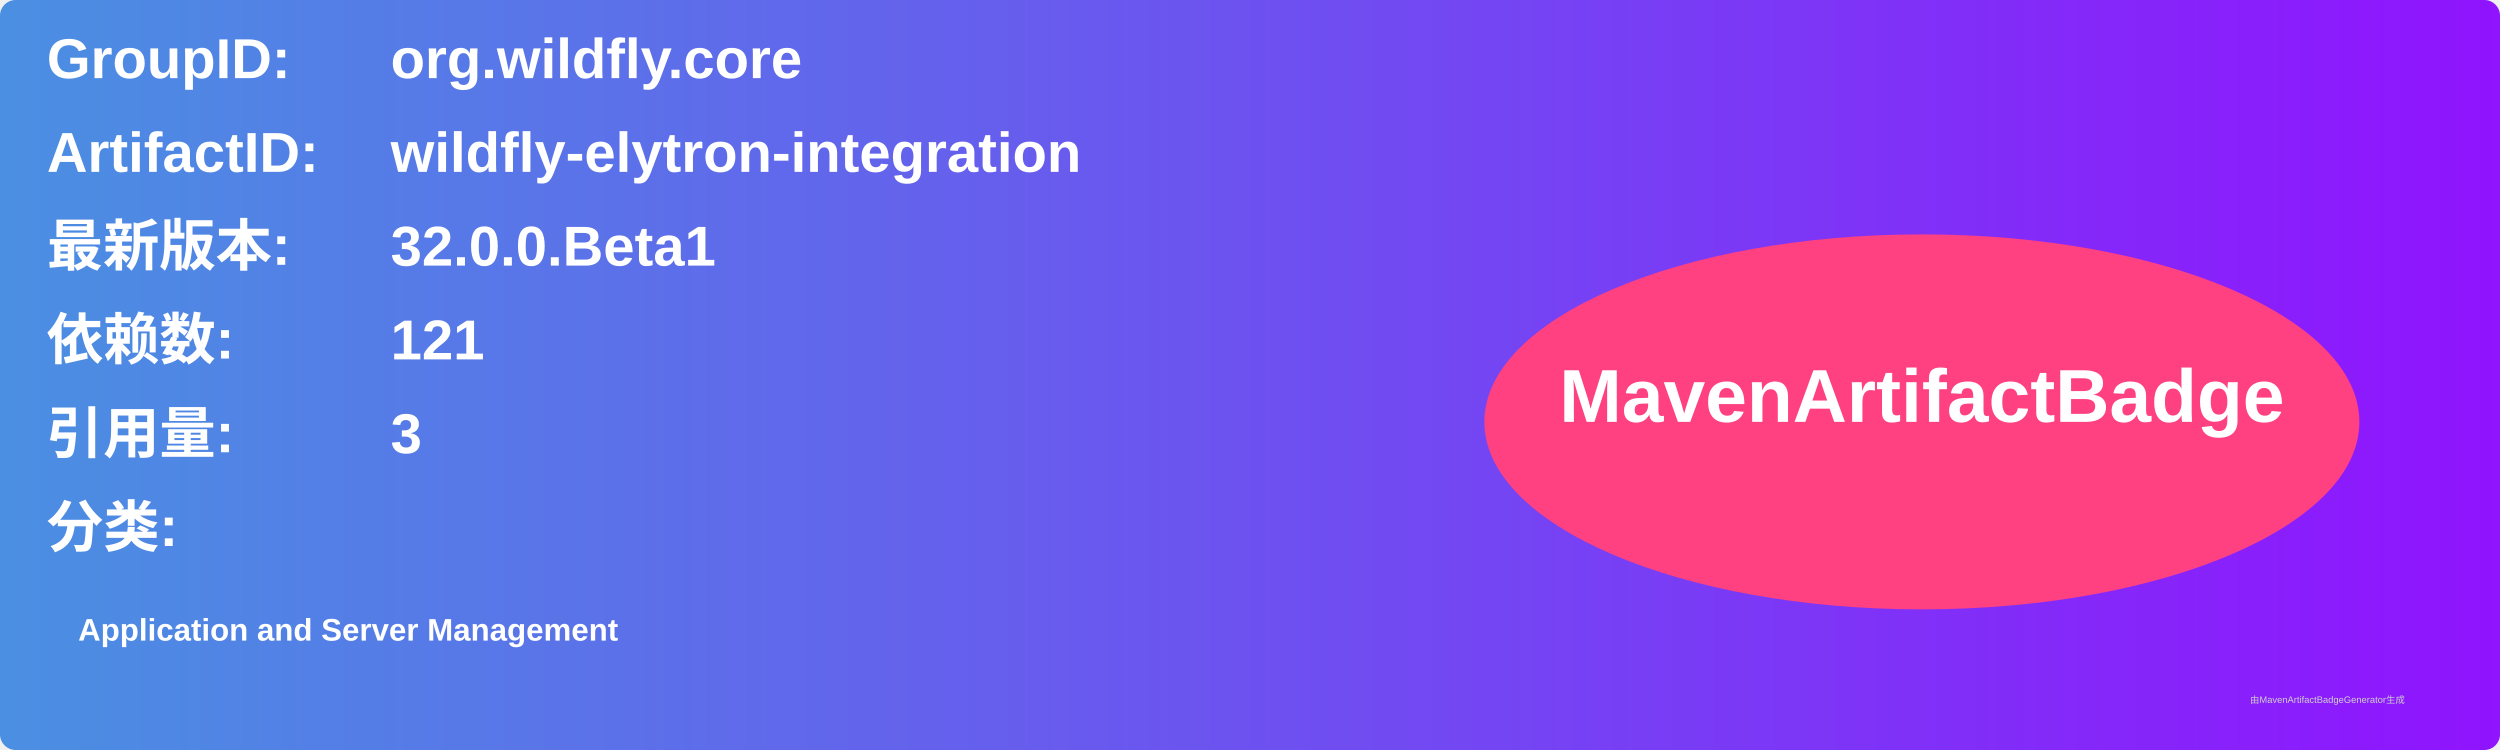
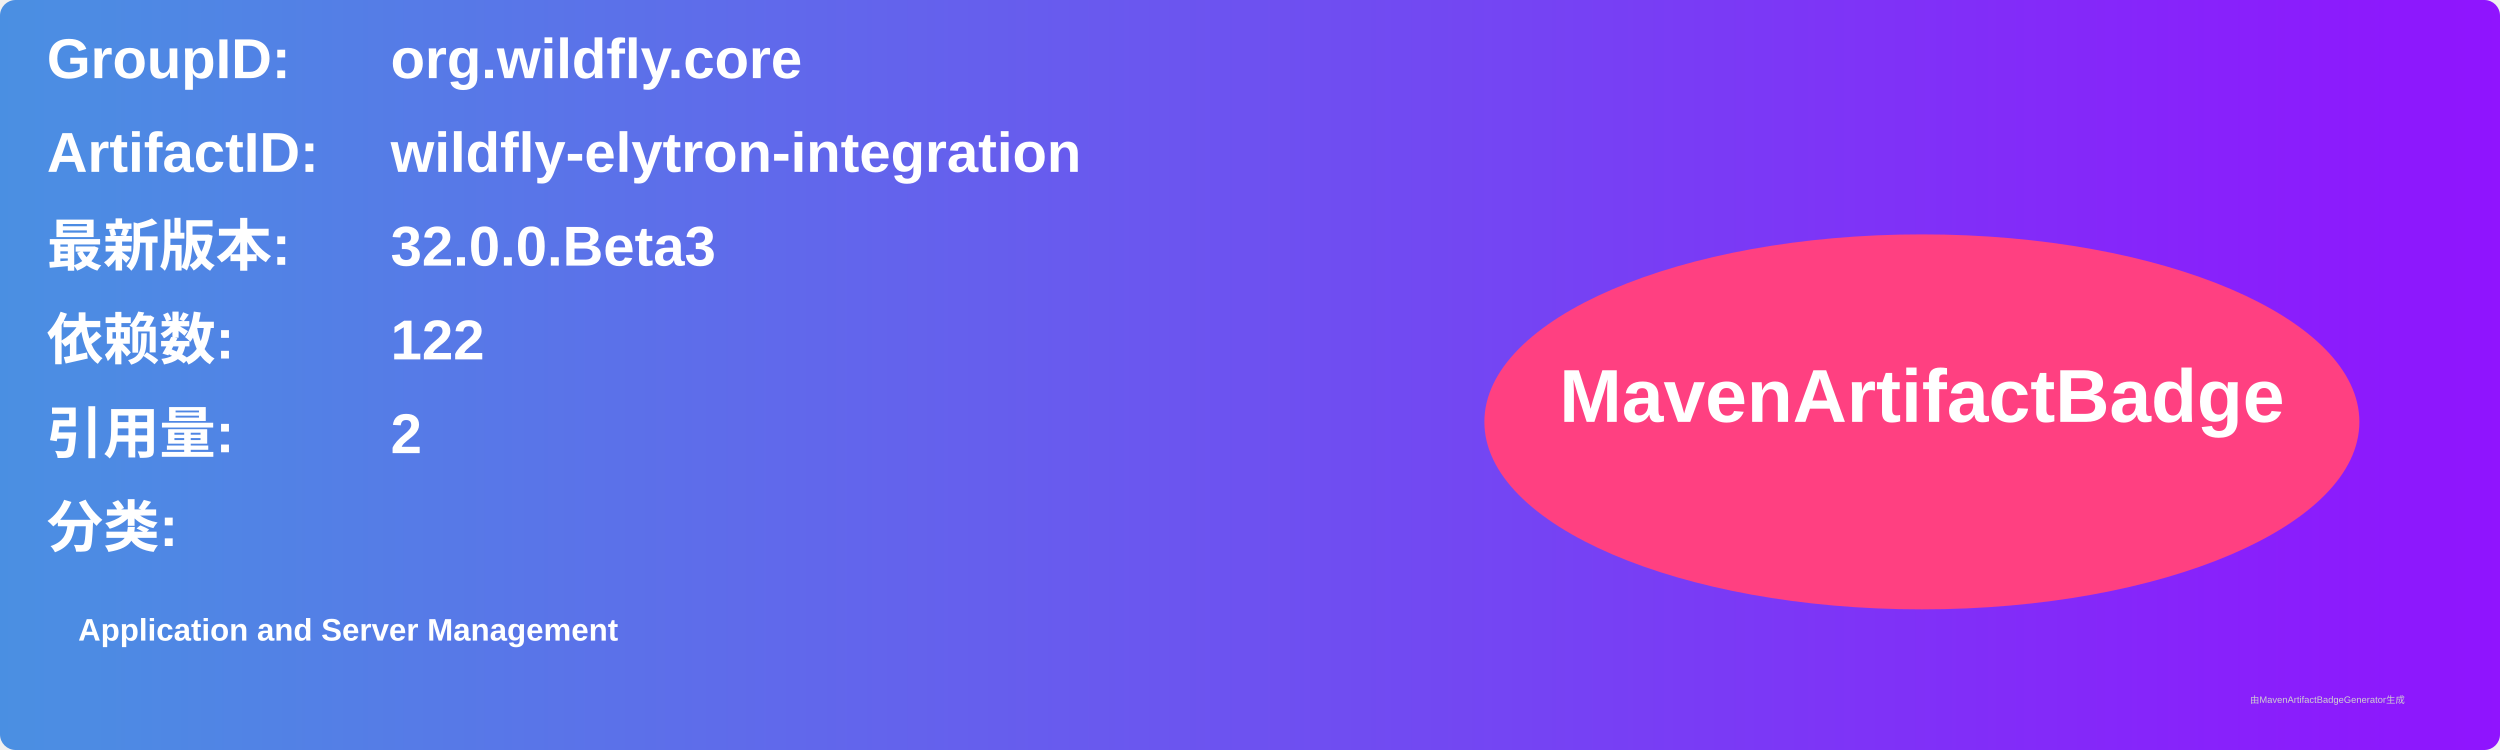
<svg xmlns="http://www.w3.org/2000/svg" width="800" height="240" viewBox="0 0 800 240">
  <linearGradient id="grad" x1="0%" y1="0%" x2="100%" y2="0%">
    <stop offset="0%" stop-color="#4a90e2" />
    <stop offset="100%" stop-color="#9013fe" />
  </linearGradient>
  <rect width="100%" height="100%" rx="5" ry="5" fill="url(#grad)" />
  <g transform="translate(15, 15)">
    <text x="0" y="10" font-family="Arial" font-size="18" fill="white" font-weight="bold" width="260">GroupID:</text>
    <text x="110" y="10" font-family="Arial" font-size="18" fill="white" font-weight="bold" width="460">org.wildfly.core</text>
    <text x="0" y="40" font-family="Arial" font-size="18" fill="white" font-weight="bold" width="260">ArtifactID:</text>
    <text x="110" y="40" font-family="Arial" font-size="18" fill="white" font-weight="bold" width="460">wildfly-elytron-integration</text>
    <text x="0" y="70" font-family="Arial" font-size="18" fill="white" font-weight="bold">最新版本:</text>
    <text x="110" y="70" font-family="Arial" font-size="18" fill="white" font-weight="bold">
-       <tspan font-weight="bold">32.0.0.Beta1</tspan>
+       <tspan font-weight="bold">32.0.0.Beta3</tspan>
    </text>
    <text x="0" y="100" font-family="Arial" font-size="18" fill="white" font-weight="bold">依赖数: </text>
    <text x="110" y="100" font-family="Arial" font-size="18" fill="white">
-       <tspan font-weight="bold">121</tspan>
+       <tspan font-weight="bold">122</tspan>
    </text>
    <text x="0" y="130" font-family="Arial" font-size="18" fill="white" font-weight="bold">引用量: </text>
    <text x="110" y="130" font-family="Arial" font-size="18" fill="white">
-       <tspan font-weight="bold">3</tspan>
+       <tspan font-weight="bold">2</tspan>
    </text>
    <text x="0" y="160" font-family="Arial" font-size="18" fill="white" font-weight="bold">分类:</text>
    <text x="10" y="190" font-family="Arial" font-size="10" fill="white">
      <tspan font-weight="bold">Application and Server Management</tspan>
    </text>
    <ellipse cx="600" cy="120" rx="140" ry="60" fill="#ff4081" />
    <text x="600" y="120" text-anchor="middle" font-family="Arial" font-size="24" fill="white" font-weight="bold">MavenArtifactBadge</text>
  </g>
  <text x="720" y="225" font-family="Arial" font-size="3" fill="#d0d0d0">由MavenArtifactBadgeGenerator生成</text>
</svg>
